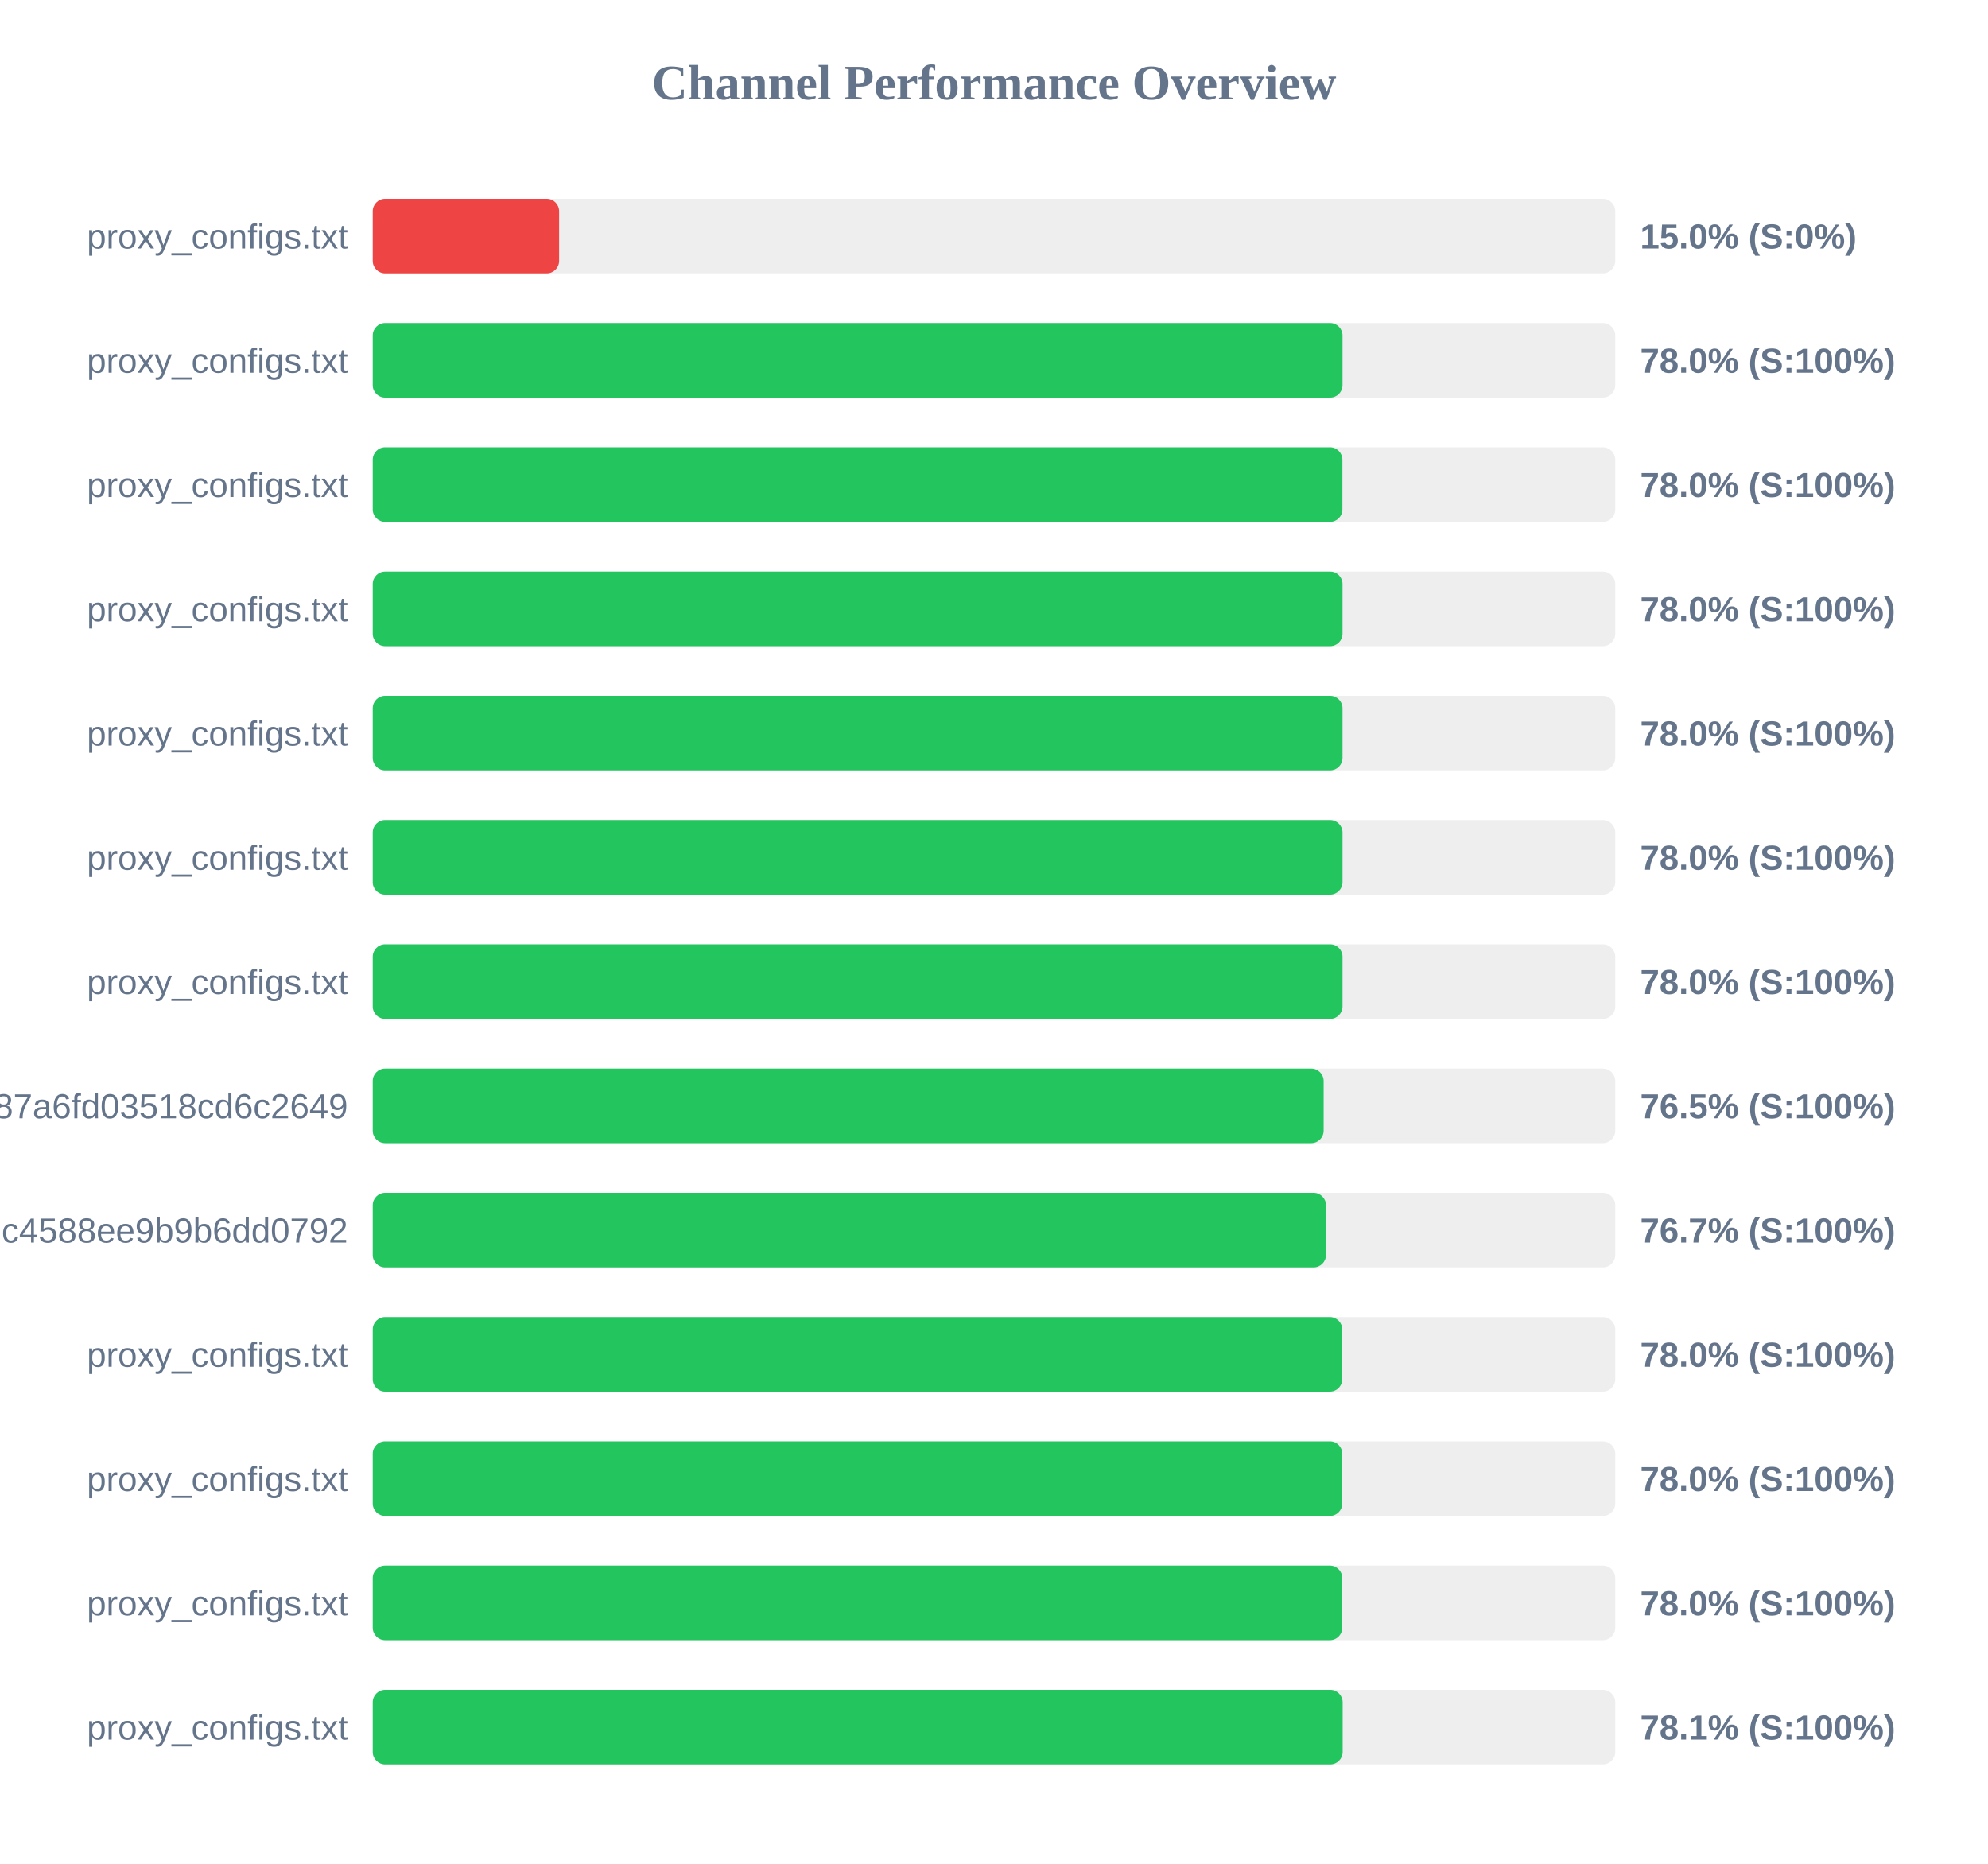
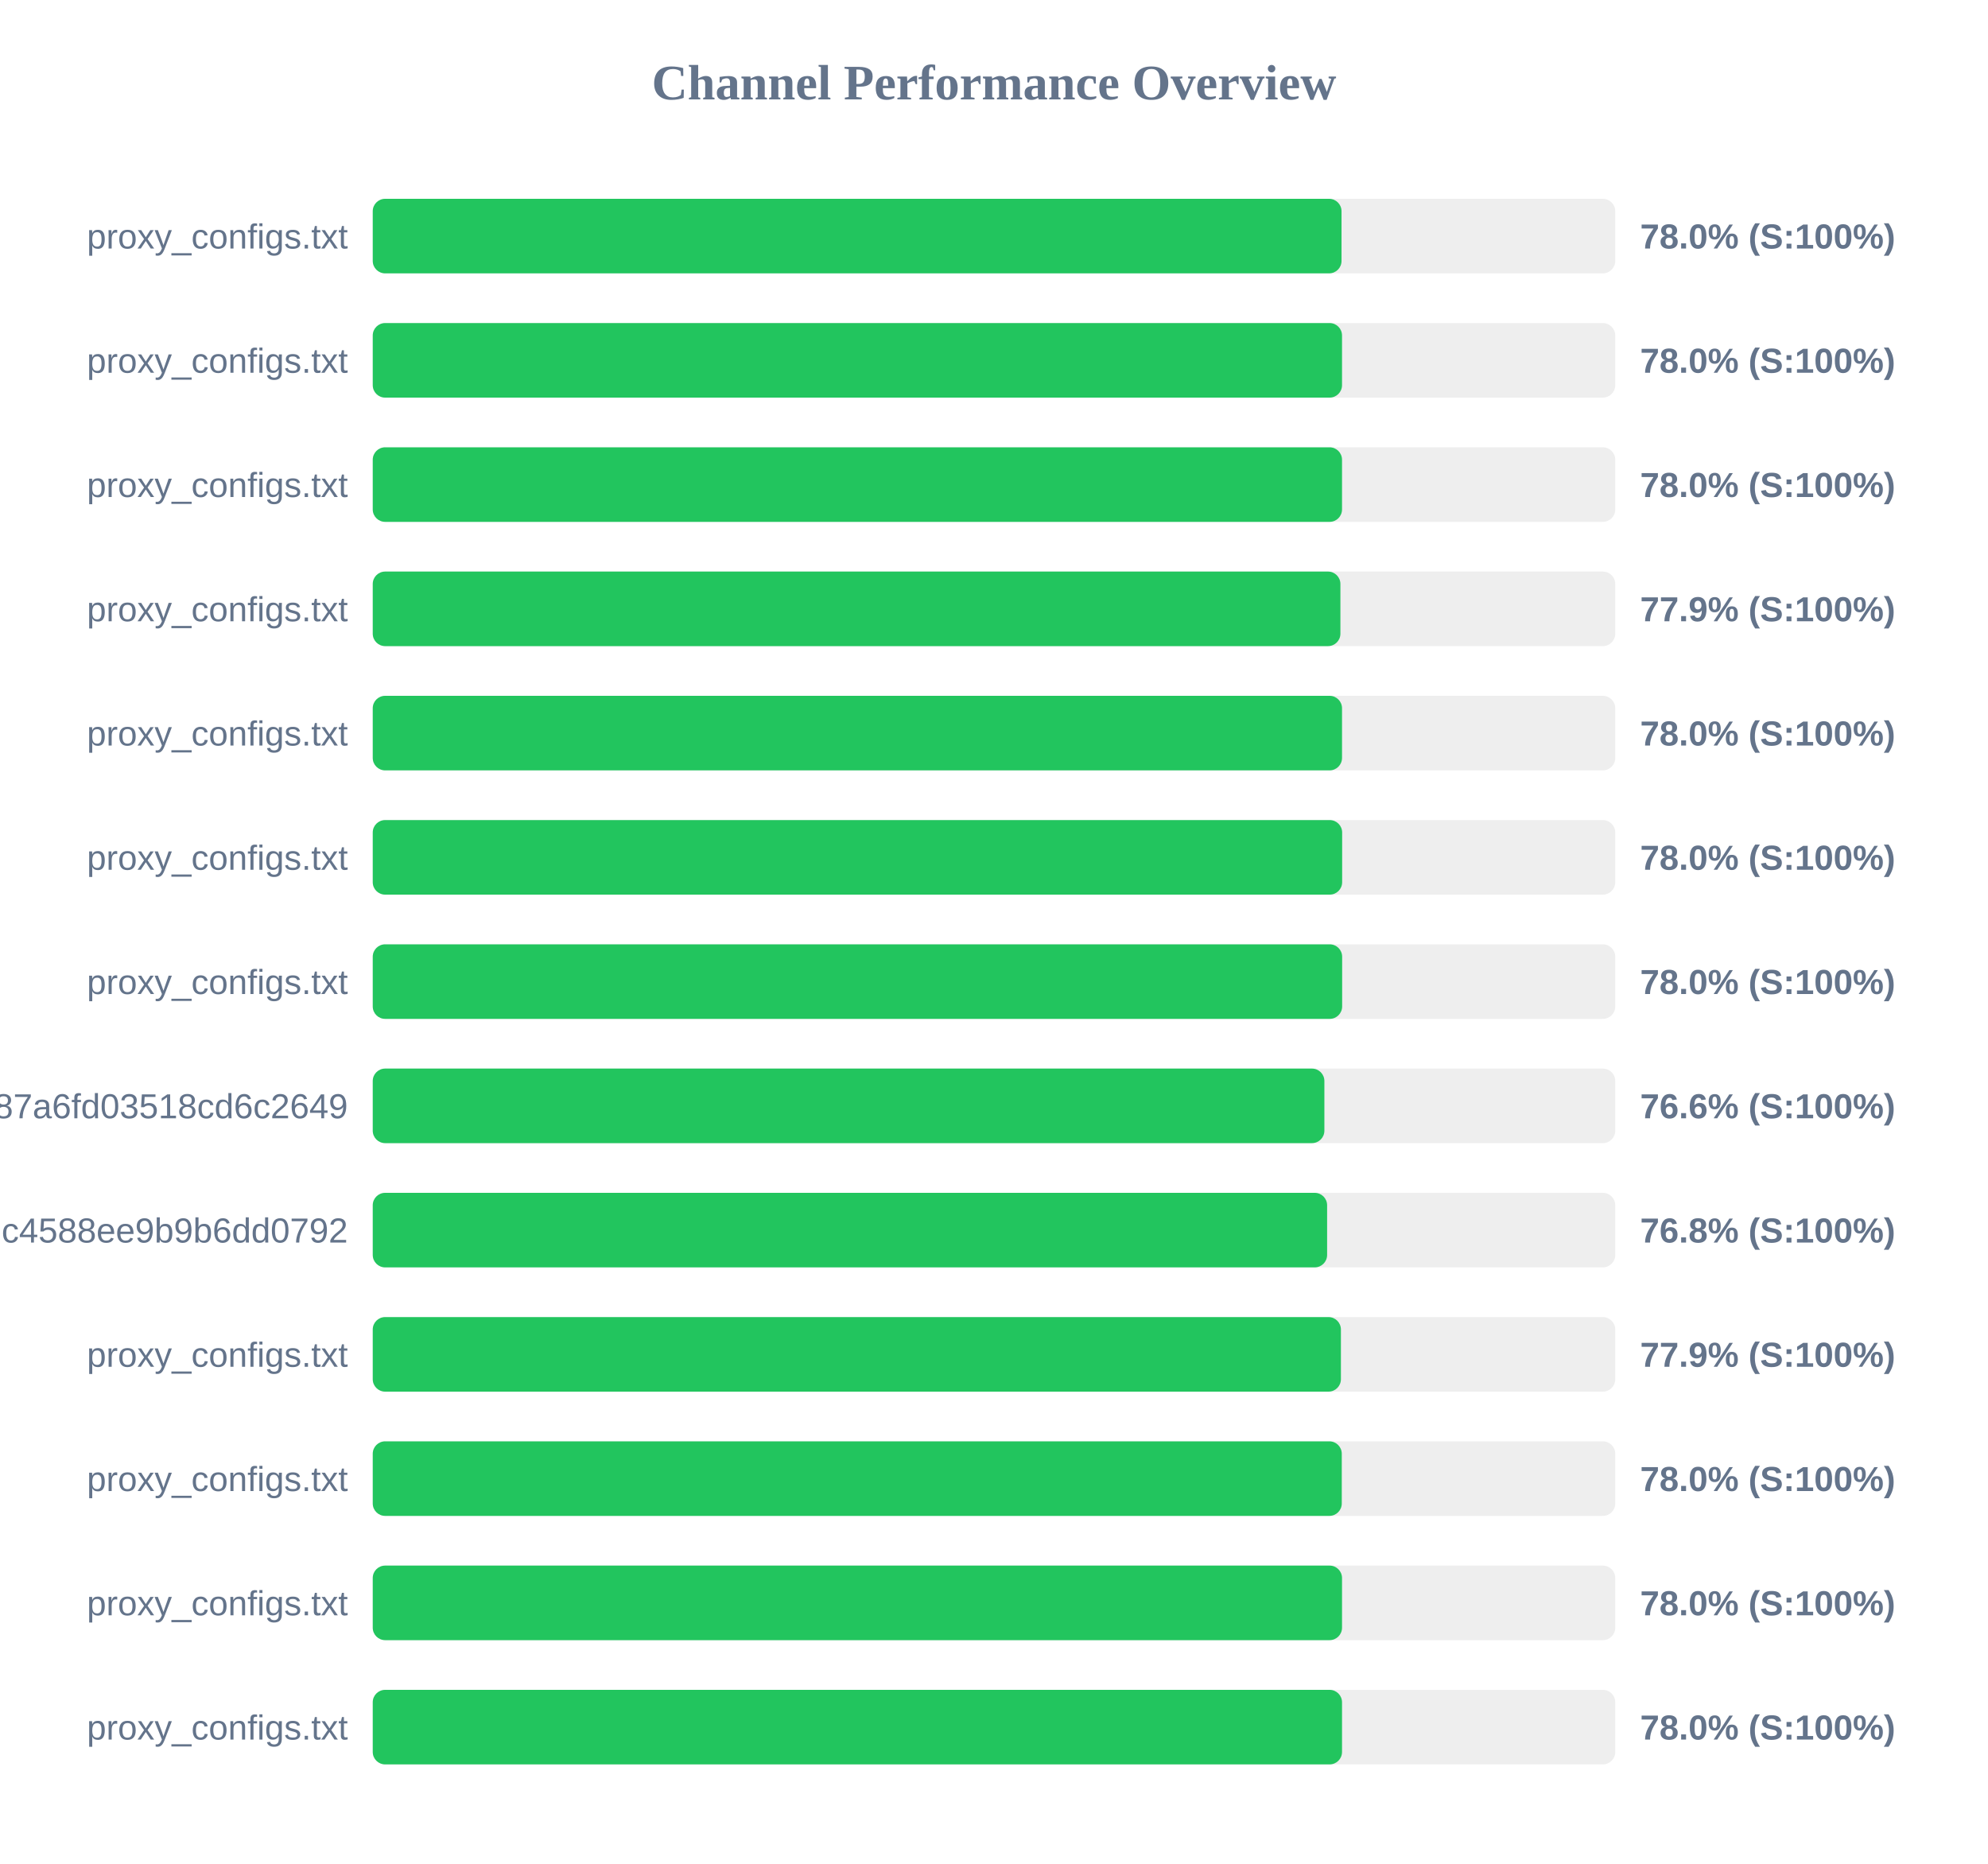
<svg xmlns="http://www.w3.org/2000/svg" width="800" height="750" version="1.1">
  <style>
        .row { font: 14px Arial; fill: #64748b; }
        .score { font: bold 14px Arial; fill: #64748b; }
    </style>
  <text x="400" y="40" text-anchor="middle" font-size="20px" font-weight="bold" fill="#64748b">Channel Performance Overview</text>
  <rect x="150" y="80" width="500" height="30" fill="#eee" rx="5" />
-   <rect x="150" y="80" width="75.0" height="30" fill="#ef4444" rx="5" />
+   <rect x="150" y="80" width="389.85" height="30" fill="#22c55e" rx="5" />
  <text x="140" y="100" text-anchor="end" class="row">proxy_configs.txt</text>
-   <text x="660" y="100" text-anchor="start" class="score">15.0% (S:0%)</text>
+   <text x="660" y="100" text-anchor="start" class="score">78.0% (S:100%)</text>
  <rect x="150" y="130" width="500" height="30" fill="#eee" rx="5" />
-   <rect x="150" y="130" width="390.25" height="30" fill="#22c55e" rx="5" />
+   <rect x="150" y="130" width="390.05" height="30" fill="#22c55e" rx="5" />
  <text x="140" y="150" text-anchor="end" class="row">proxy_configs.txt</text>
  <text x="660" y="150" text-anchor="start" class="score">78.0% (S:100%)</text>
  <rect x="150" y="180" width="500" height="30" fill="#eee" rx="5" />
-   <rect x="150" y="180" width="390.2" height="30" fill="#22c55e" rx="5" />
+   <rect x="150" y="180" width="390.05" height="30" fill="#22c55e" rx="5" />
  <text x="140" y="200" text-anchor="end" class="row">proxy_configs.txt</text>
  <text x="660" y="200" text-anchor="start" class="score">78.0% (S:100%)</text>
  <rect x="150" y="230" width="500" height="30" fill="#eee" rx="5" />
-   <rect x="150" y="230" width="390.25" height="30" fill="#22c55e" rx="5" />
+   <rect x="150" y="230" width="389.4" height="30" fill="#22c55e" rx="5" />
  <text x="140" y="250" text-anchor="end" class="row">proxy_configs.txt</text>
-   <text x="660" y="250" text-anchor="start" class="score">78.0% (S:100%)</text>
+   <text x="660" y="250" text-anchor="start" class="score">77.9% (S:100%)</text>
  <rect x="150" y="280" width="500" height="30" fill="#eee" rx="5" />
-   <rect x="150" y="280" width="390.25" height="30" fill="#22c55e" rx="5" />
+   <rect x="150" y="280" width="390.05" height="30" fill="#22c55e" rx="5" />
  <text x="140" y="300" text-anchor="end" class="row">proxy_configs.txt</text>
  <text x="660" y="300" text-anchor="start" class="score">78.0% (S:100%)</text>
  <rect x="150" y="330" width="500" height="30" fill="#eee" rx="5" />
-   <rect x="150" y="330" width="390.25" height="30" fill="#22c55e" rx="5" />
+   <rect x="150" y="330" width="390.1" height="30" fill="#22c55e" rx="5" />
  <text x="140" y="350" text-anchor="end" class="row">proxy_configs.txt</text>
  <text x="660" y="350" text-anchor="start" class="score">78.0% (S:100%)</text>
  <rect x="150" y="380" width="500" height="30" fill="#eee" rx="5" />
-   <rect x="150" y="380" width="390.25" height="30" fill="#22c55e" rx="5" />
+   <rect x="150" y="380" width="390.1" height="30" fill="#22c55e" rx="5" />
  <text x="140" y="400" text-anchor="end" class="row">proxy_configs.txt</text>
  <text x="660" y="400" text-anchor="start" class="score">78.0% (S:100%)</text>
  <rect x="150" y="430" width="500" height="30" fill="#eee" rx="5" />
-   <rect x="150" y="430" width="382.65" height="30" fill="#22c55e" rx="5" />
+   <rect x="150" y="430" width="382.95" height="30" fill="#22c55e" rx="5" />
  <text x="140" y="450" text-anchor="end" class="row">subscribe?token=a65ab3a38c5b887a6fd03518cd6c2649</text>
-   <text x="660" y="450" text-anchor="start" class="score">76.5% (S:100%)</text>
+   <text x="660" y="450" text-anchor="start" class="score">76.6% (S:100%)</text>
  <rect x="150" y="480" width="500" height="30" fill="#eee" rx="5" />
-   <rect x="150" y="480" width="383.6" height="30" fill="#22c55e" rx="5" />
+   <rect x="150" y="480" width="384.05" height="30" fill="#22c55e" rx="5" />
  <text x="140" y="500" text-anchor="end" class="row">86fcb010421641c4588ee9b9b6dd0792</text>
-   <text x="660" y="500" text-anchor="start" class="score">76.7% (S:100%)</text>
+   <text x="660" y="500" text-anchor="start" class="score">76.8% (S:100%)</text>
  <rect x="150" y="530" width="500" height="30" fill="#eee" rx="5" />
-   <rect x="150" y="530" width="390.15" height="30" fill="#22c55e" rx="5" />
+   <rect x="150" y="530" width="389.6" height="30" fill="#22c55e" rx="5" />
  <text x="140" y="550" text-anchor="end" class="row">proxy_configs.txt</text>
-   <text x="660" y="550" text-anchor="start" class="score">78.0% (S:100%)</text>
+   <text x="660" y="550" text-anchor="start" class="score">77.9% (S:100%)</text>
  <rect x="150" y="580" width="500" height="30" fill="#eee" rx="5" />
-   <rect x="150" y="580" width="390.15" height="30" fill="#22c55e" rx="5" />
+   <rect x="150" y="580" width="389.95" height="30" fill="#22c55e" rx="5" />
  <text x="140" y="600" text-anchor="end" class="row">proxy_configs.txt</text>
  <text x="660" y="600" text-anchor="start" class="score">78.0% (S:100%)</text>
  <rect x="150" y="630" width="500" height="30" fill="#eee" rx="5" />
-   <rect x="150" y="630" width="390.15" height="30" fill="#22c55e" rx="5" />
+   <rect x="150" y="630" width="390.05" height="30" fill="#22c55e" rx="5" />
  <text x="140" y="650" text-anchor="end" class="row">proxy_configs.txt</text>
  <text x="660" y="650" text-anchor="start" class="score">78.0% (S:100%)</text>
  <rect x="150" y="680" width="500" height="30" fill="#eee" rx="5" />
-   <rect x="150" y="680" width="390.3" height="30" fill="#22c55e" rx="5" />
+   <rect x="150" y="680" width="390.05" height="30" fill="#22c55e" rx="5" />
  <text x="140" y="700" text-anchor="end" class="row">proxy_configs.txt</text>
-   <text x="660" y="700" text-anchor="start" class="score">78.1% (S:100%)</text>
+   <text x="660" y="700" text-anchor="start" class="score">78.0% (S:100%)</text>
</svg>
